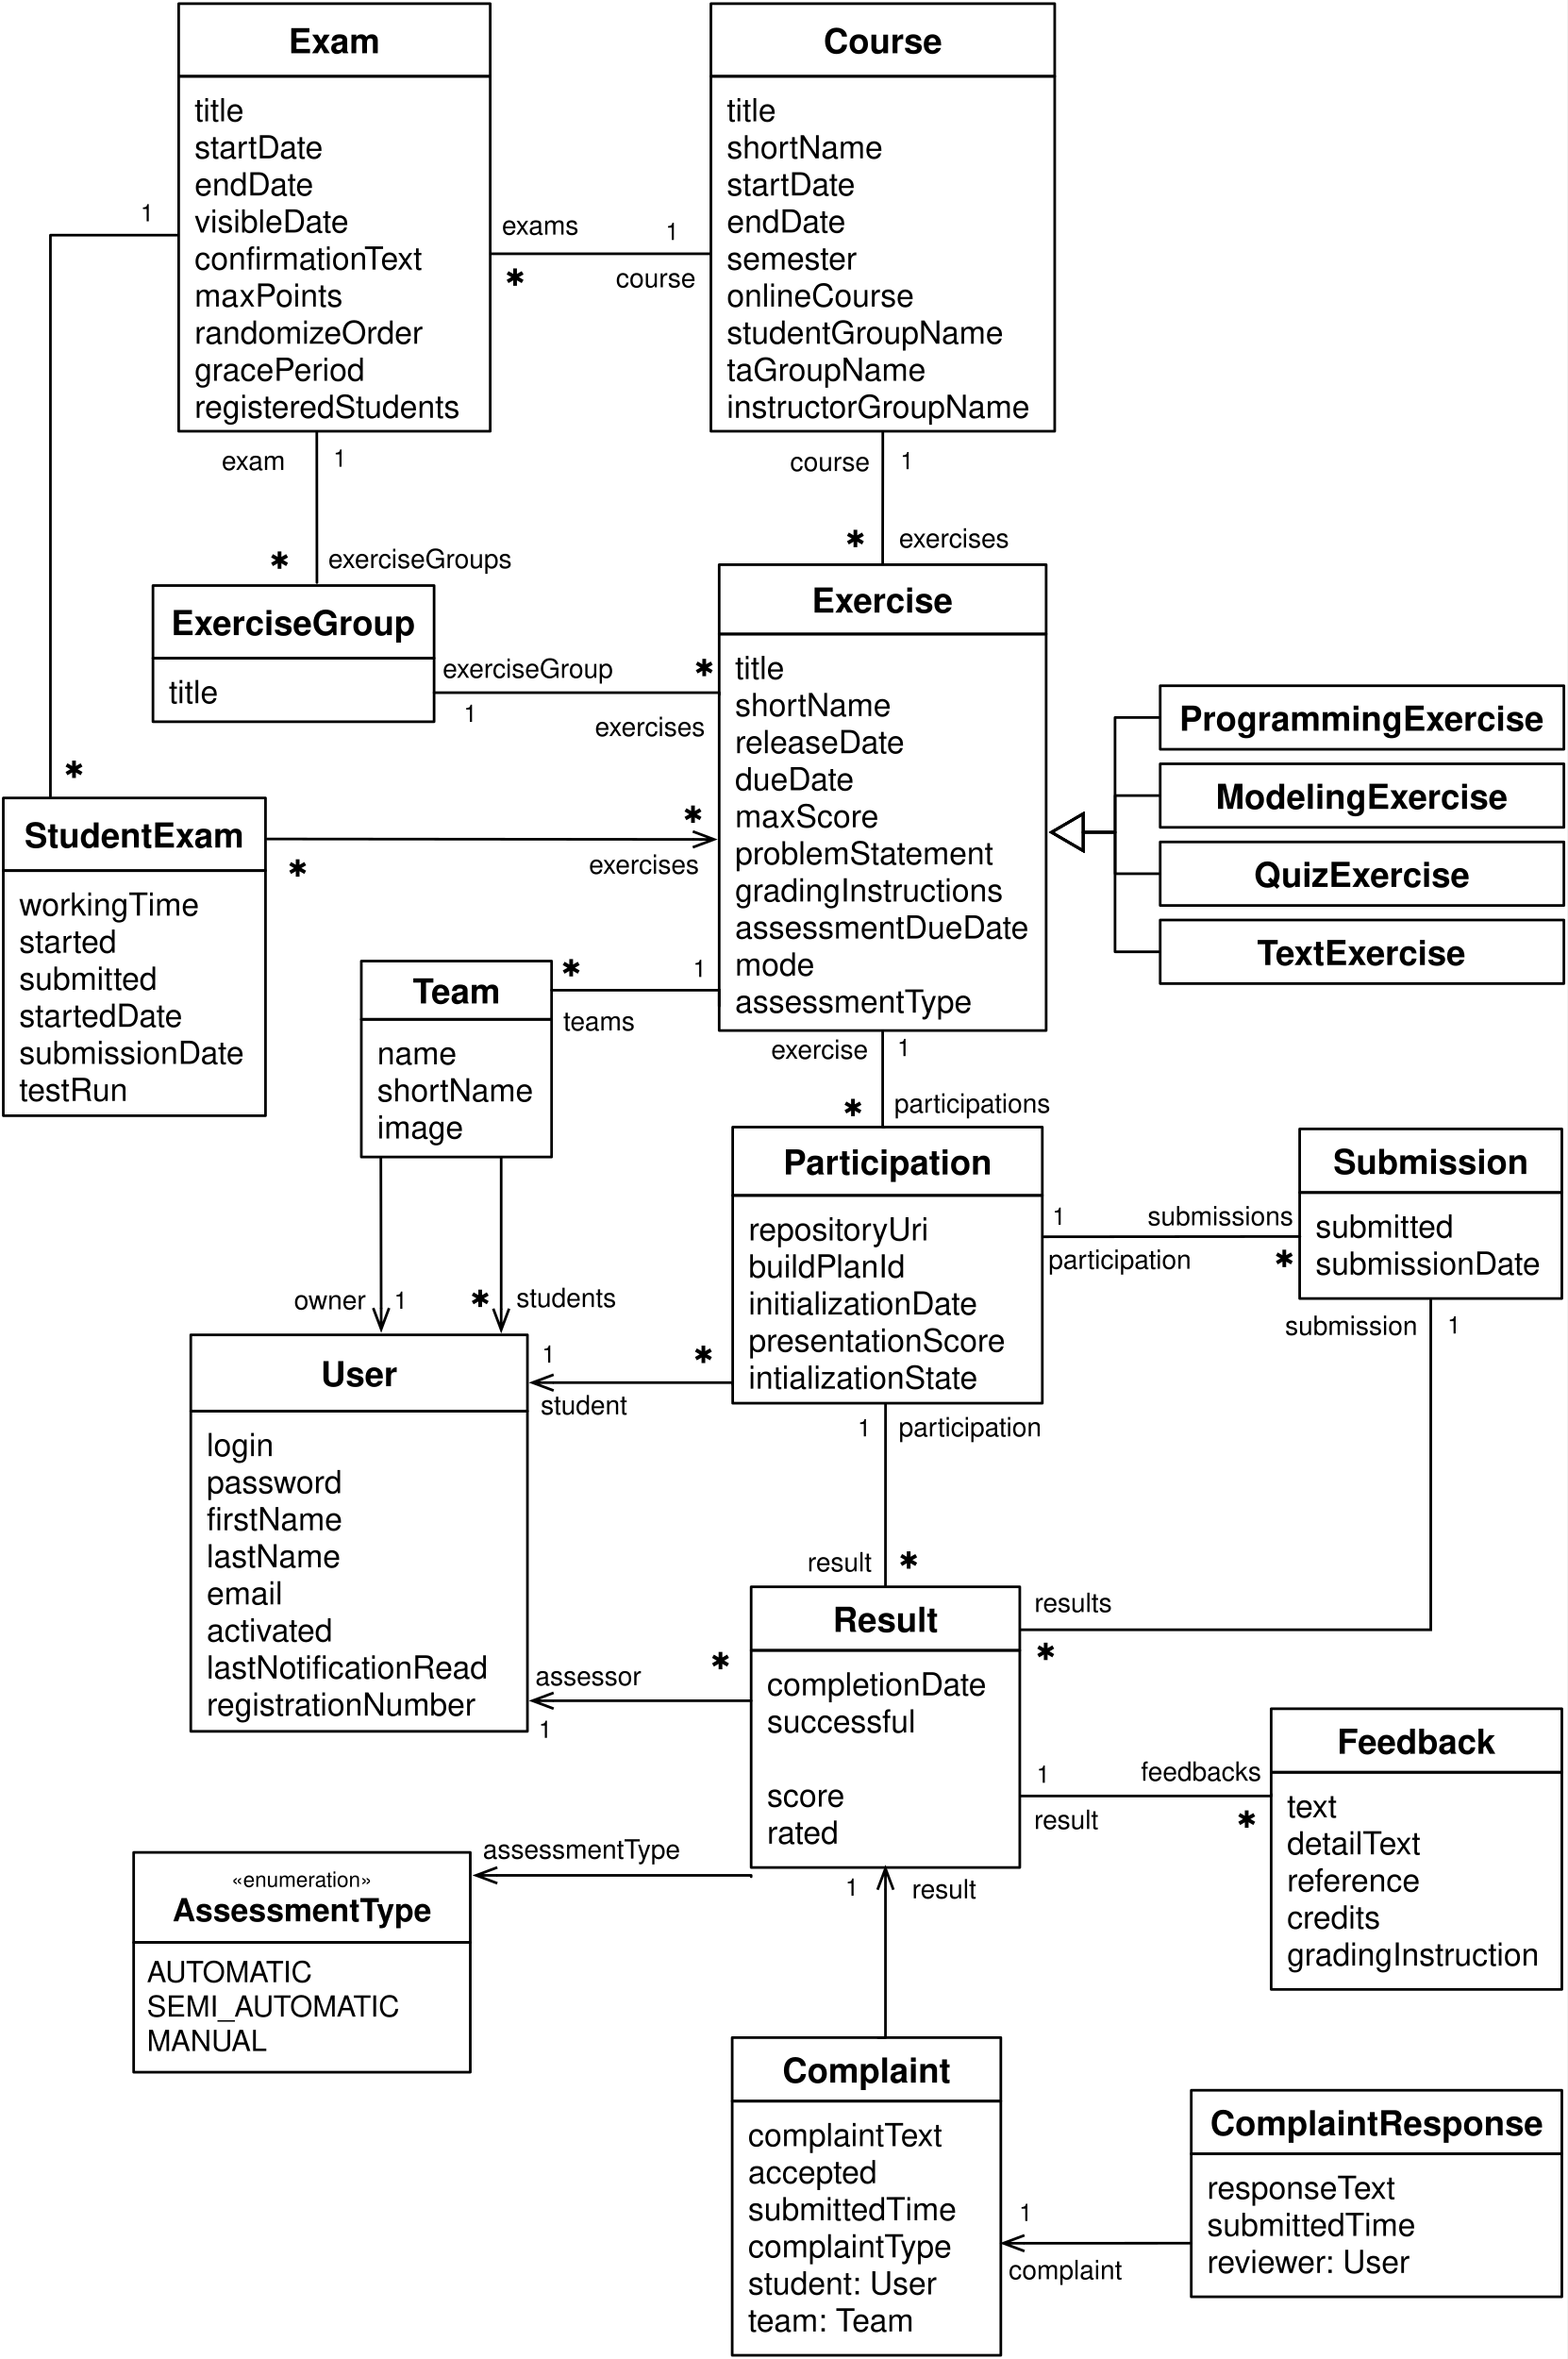
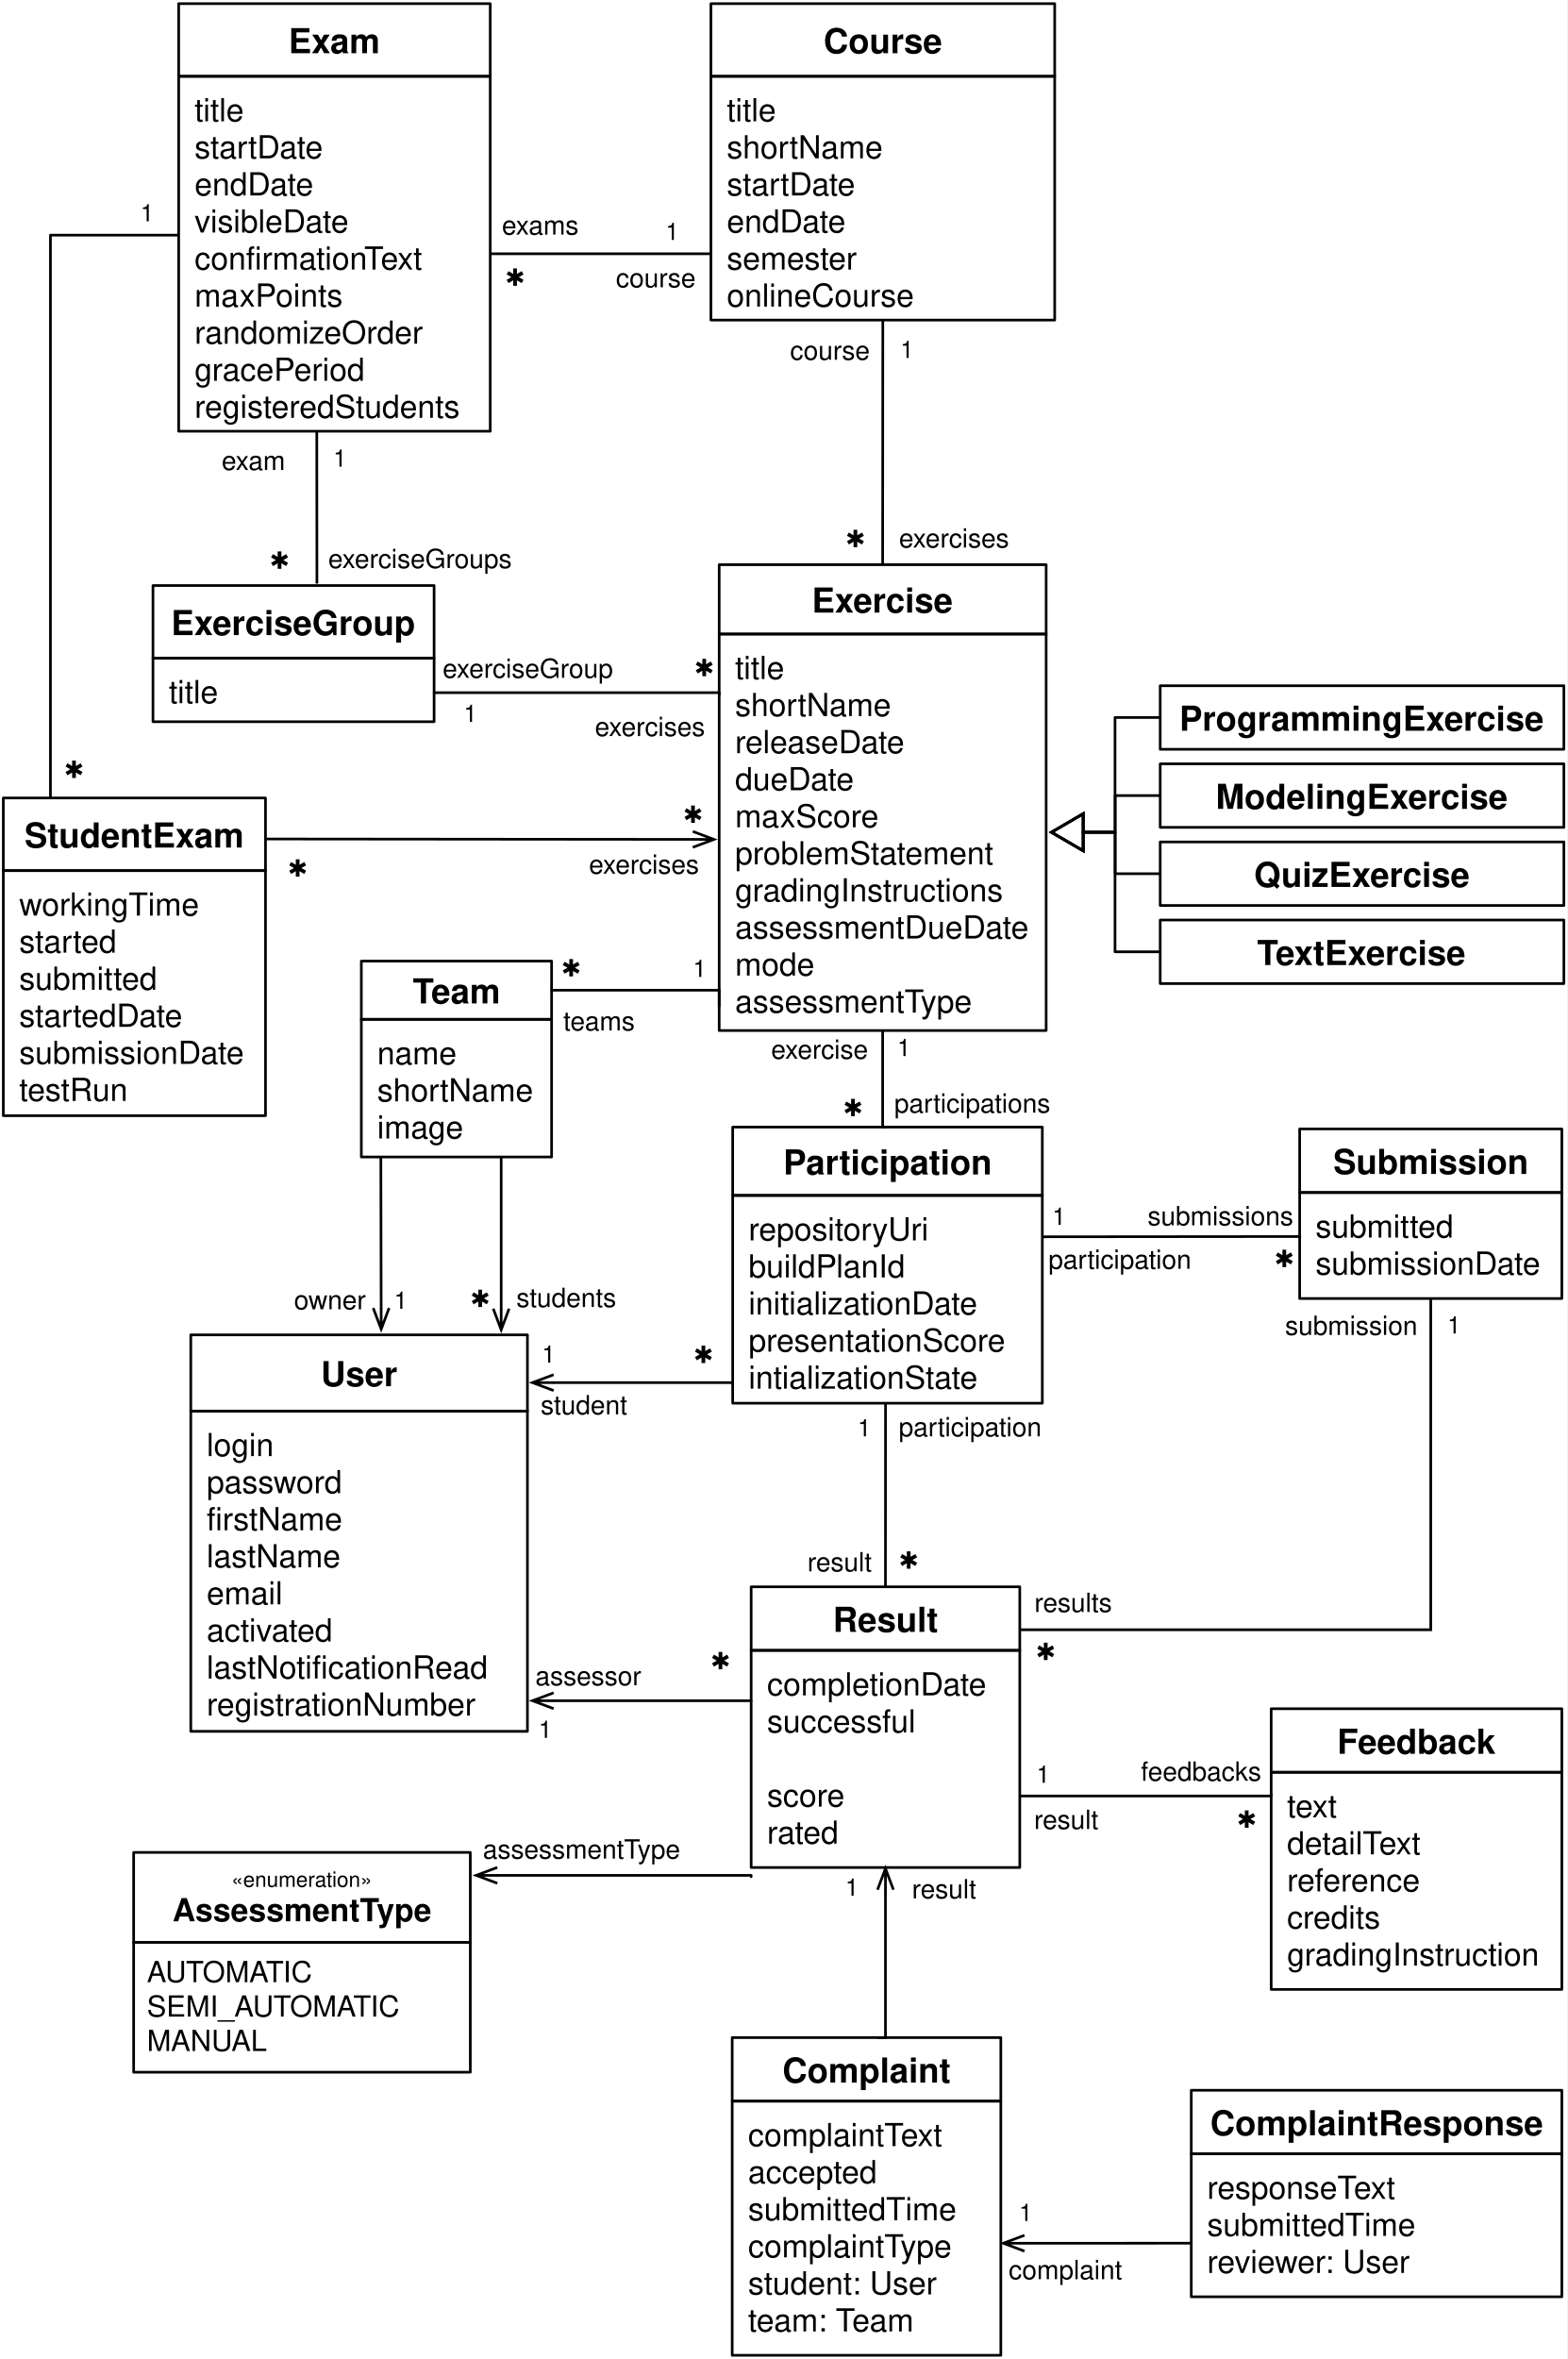
<svg xmlns="http://www.w3.org/2000/svg" version="1.1" viewBox="86 223 592 891" width="592" height="891">
  <defs>
    <font-face font-family="Helvetica" font-size="12" units-per-em="1000" underline-position="-75.684" underline-thickness="49.316" slope="0" x-height="522.949" cap-height="717.285" ascent="770.019" descent="-229.98" font-weight="400">
      <font-face-src>
        <font-face-name name="Helvetica" />
      </font-face-src>
    </font-face>
    <font-face font-family="Helvetica" font-size="13" units-per-em="1000" underline-position="-75.684" underline-thickness="49.316" slope="0" x-height="532.227" cap-height="719.727" ascent="770.019" descent="-229.98" font-weight="700">
      <font-face-src>
        <font-face-name name="Helvetica-Bold" />
      </font-face-src>
    </font-face>
    <marker orient="auto" overflow="visible" markerUnits="strokeWidth" id="UMLInheritance_Marker" stroke-linejoin="miter" stroke-miterlimit="10" viewBox="-1 -8 14 16" markerWidth="14" markerHeight="16" color="black">
      <g>
        <path d="M 12 0 L 0 -7 L 0 7 Z" fill="none" stroke="currentColor" stroke-width="1" />
      </g>
    </marker>
    <font-face font-family="Zapf Dingbats" font-size="9" panose-1="5 2 1 2 1 7 4 2 6 9" units-per-em="1000" underline-position="-100.098" underline-thickness="60.059" slope="0" x-height="542.481" cap-height="723.144" ascent="813.965" descent="-176.758" font-weight="400">
      <font-face-src>
        <font-face-name name="ZapfDingbatsITC" />
      </font-face-src>
    </font-face>
    <font-face font-family="Helvetica" font-size="9" units-per-em="1000" underline-position="-75.684" underline-thickness="49.316" slope="0" x-height="522.949" cap-height="717.285" ascent="770.019" descent="-229.98" font-weight="400">
      <font-face-src>
        <font-face-name name="Helvetica" />
      </font-face-src>
    </font-face>
    <font-face font-family="Helvetica" font-size="10" units-per-em="1000" underline-position="-75.684" underline-thickness="49.316" slope="0" x-height="522.949" cap-height="717.285" ascent="770.019" descent="-229.98" font-weight="400">
      <font-face-src>
        <font-face-name name="Helvetica" />
      </font-face-src>
    </font-face>
    <font-face font-family="Helvetica" font-size="8" units-per-em="1000" underline-position="-75.684" underline-thickness="49.316" slope="0" x-height="522.949" cap-height="717.285" ascent="770.019" descent="-229.98" font-weight="400">
      <font-face-src>
        <font-face-name name="Helvetica" />
      </font-face-src>
    </font-face>
    <font-face font-family="Helvetica" font-size="12" units-per-em="1000" underline-position="-75.684" underline-thickness="49.316" slope="0" x-height="532.227" cap-height="719.727" ascent="770.019" descent="-229.98" font-weight="700">
      <font-face-src>
        <font-face-name name="Helvetica-Bold" />
      </font-face-src>
    </font-face>
    <font-face font-family="Helvetica" font-size="11" units-per-em="1000" underline-position="-75.684" underline-thickness="49.316" slope="0" x-height="522.949" cap-height="717.285" ascent="770.019" descent="-229.98" font-weight="400">
      <font-face-src>
        <font-face-name name="Helvetica" />
      </font-face-src>
    </font-face>
    <marker orient="auto" overflow="visible" markerUnits="strokeWidth" id="StickArrow_Marker" stroke-linejoin="miter" stroke-miterlimit="10" viewBox="-9 -4 10 8" markerWidth="10" markerHeight="8" color="black">
      <g>
        <path d="M -8 0 L 0 0 M 0 3 L -8 0 L 0 -3" fill="none" stroke="currentColor" stroke-width="1" />
      </g>
    </marker>
    <marker orient="auto" overflow="visible" markerUnits="strokeWidth" id="StickArrow_Marker_2" stroke-linejoin="miter" stroke-miterlimit="10" viewBox="-1 -4 10 8" markerWidth="10" markerHeight="8" color="black">
      <g>
        <path d="M 8 0 L 0 0 M 0 -3 L 8 0 L 0 3" fill="none" stroke="currentColor" stroke-width="1" />
      </g>
    </marker>
  </defs>
  <g id="Arbeitsfl_che_1" stroke-opacity="1" stroke-dasharray="none" stroke="none" fill="none" fill-opacity="1">
    <rect fill="white" x="86" y="223" width="592" height="891" />
    <g id="Arbeitsfl_che_1_Ebene_1">
      <g id="Group_22">
        <g id="Graphic_24">
-           <rect x="354.557" y="251.814" width="129.875" height="134.071" stroke="black" stroke-linecap="round" stroke-linejoin="round" stroke-width="1" />
+           <rect x="354.557" y="251.814" width="129.875" height="92.071" stroke="black" stroke-linecap="round" stroke-linejoin="round" stroke-width="1" />
          <text transform="translate(360.5566 257.8143)" fill="black">
            <tspan font-family="Helvetica" font-size="12" font-weight="400" fill="black" x="0" y="11">title</tspan>
            <tspan font-family="Helvetica" font-size="12" font-weight="400" fill="black" x="0" y="25">shortName</tspan>
            <tspan font-family="Helvetica" font-size="12" font-weight="400" fill="black" x="0" y="39">startDate</tspan>
            <tspan font-family="Helvetica" font-size="12" font-weight="400" fill="black" x="0" y="53">endDate</tspan>
            <tspan font-family="Helvetica" font-size="12" font-weight="400" fill="black" x="0" y="67">semester</tspan>
            <tspan font-family="Helvetica" font-size="12" font-weight="400" fill="black" x="0" y="81">onlineCourse</tspan>
-             <tspan font-family="Helvetica" font-size="12" font-weight="400" fill="black" x="0" y="95">studentGroupName</tspan>
-             <tspan font-family="Helvetica" font-size="12" font-weight="400" fill="black" x="0" y="109">taGroupName</tspan>
-             <tspan font-family="Helvetica" font-size="12" font-weight="400" fill="black" x="0" y="123">instructorGroupName</tspan>
          </text>
        </g>
        <g id="Graphic_23">
          <rect x="354.557" y="224.385" width="129.875" height="27.429" stroke="black" stroke-linecap="round" stroke-linejoin="round" stroke-width="1" />
          <text transform="translate(360.5566 230.0999)" fill="black">
            <tspan font-family="Helvetica" font-size="13" font-weight="700" fill="black" x="36.543" y="13">Course</tspan>
          </text>
        </g>
      </g>
      <g id="Group_29">
        <g id="Graphic_31">
          <rect x="357.682" y="462.471" width="123.518" height="149.755" stroke="black" stroke-linecap="round" stroke-linejoin="round" stroke-width="1" />
          <text transform="translate(363.6819 468.4714)" fill="black">
            <tspan font-family="Helvetica" font-size="12" font-weight="400" fill="black" x="0" y="11">title</tspan>
            <tspan font-family="Helvetica" font-size="12" font-weight="400" fill="black" x="0" y="25">shortName</tspan>
            <tspan font-family="Helvetica" font-size="12" font-weight="400" fill="black" x="0" y="39">releaseDate</tspan>
            <tspan font-family="Helvetica" font-size="12" font-weight="400" fill="black" x="0" y="53">dueDate</tspan>
            <tspan font-family="Helvetica" font-size="12" font-weight="400" fill="black" x="0" y="67">maxScore</tspan>
            <tspan font-family="Helvetica" font-size="12" font-weight="400" fill="black" x="0" y="81">problemStatement</tspan>
            <tspan font-family="Helvetica" font-size="12" font-weight="400" fill="black" x="0" y="95">gradingInstructions</tspan>
            <tspan font-family="Helvetica" font-size="12" font-weight="400" fill="black" x="0" y="109">assessmentDueDate</tspan>
            <tspan font-family="Helvetica" font-size="12" font-weight="400" fill="black" x="0" y="123">mode</tspan>
            <tspan font-family="Helvetica" font-size="12" font-weight="400" fill="black" x="0" y="137">assessmentType</tspan>
          </text>
        </g>
        <g id="Graphic_30">
          <rect x="357.682" y="436.282" width="123.518" height="26.189" stroke="black" stroke-linecap="round" stroke-linejoin="round" stroke-width="1" />
          <text transform="translate(363.6819 441.3768)" fill="black">
            <tspan font-family="Helvetica" font-size="13" font-weight="700" fill="black" x="29.013" y="13">Exercise</tspan>
          </text>
        </g>
      </g>
      <g id="Group_36">
        <g id="Graphic_37">
          <rect x="524.283" y="511.5" width="152.5" height="24" stroke="black" stroke-linecap="round" stroke-linejoin="round" stroke-width="1" />
          <text transform="translate(530.2833 515.5)" fill="black">
            <tspan font-family="Helvetica" font-size="13" font-weight="700" fill="black" x="14.981" y="13">ModelingExercise</tspan>
          </text>
        </g>
      </g>
      <g id="Group_38">
        <g id="Graphic_39">
          <rect x="524.283" y="541" width="152.5" height="24" stroke="black" stroke-linecap="round" stroke-linejoin="round" stroke-width="1" />
          <text transform="translate(530.2833 545)" fill="black">
            <tspan font-family="Helvetica" font-size="13" font-weight="700" fill="black" x="29.422" y="13">QuizExercise</tspan>
          </text>
        </g>
      </g>
      <g id="Group_40">
        <g id="Graphic_41">
          <rect x="524.283" y="570.5" width="152.5" height="24" stroke="black" stroke-linecap="round" stroke-linejoin="round" stroke-width="1" />
          <text transform="translate(530.2833 574.5)" fill="black">
            <tspan font-family="Helvetica" font-size="13" font-weight="700" fill="black" x="30.618" y="13">TextExercise</tspan>
          </text>
        </g>
      </g>
      <g id="Line_46">
        <path d="M 523.783 553 L 507.283 553 L 507.283 537.349 L 495.2 537.349" marker-end="url(#UMLInheritance_Marker)" stroke="black" stroke-linecap="round" stroke-linejoin="round" stroke-width="1" />
      </g>
      <g id="Line_47">
        <path d="M 523.783 582.5 L 507.222 582.5 L 507.222 537.349 L 495.2 537.349" marker-end="url(#UMLInheritance_Marker)" stroke="black" stroke-linecap="round" stroke-linejoin="round" stroke-width="1" />
      </g>
      <g id="Group_48">
        <g id="Graphic_49">
          <rect x="524.283" y="482" width="152.5" height="24" stroke="black" stroke-linecap="round" stroke-linejoin="round" stroke-width="1" />
          <text transform="translate(530.2833 486)" fill="black">
            <tspan font-family="Helvetica" font-size="13" font-weight="700" fill="black" x="1.248" y="13">ProgrammingExercise</tspan>
          </text>
        </g>
      </g>
      <g id="Line_50">
        <path d="M 523.783 494 L 507.222 494 L 507.222 537.349 L 495.2 537.349" marker-end="url(#UMLInheritance_Marker)" stroke="black" stroke-linecap="round" stroke-linejoin="round" stroke-width="1" />
      </g>
      <g id="Line_51">
        <path d="M 523.783 523.5 L 507.283 523.5 L 507.283 537.349 L 495.2 537.349" marker-end="url(#UMLInheritance_Marker)" stroke="black" stroke-linecap="round" stroke-linejoin="round" stroke-width="1" />
      </g>
      <g id="Group_52">
        <g id="Graphic_54">
          <rect x="362.785" y="674.5" width="116.968" height="78.5" stroke="black" stroke-linecap="round" stroke-linejoin="round" stroke-width="1" />
          <text transform="translate(368.7849 680.5)" fill="black">
            <tspan font-family="Helvetica" font-size="12" font-weight="400" fill="black" x="0" y="11">repositoryUri</tspan>
            <tspan font-family="Helvetica" font-size="12" font-weight="400" fill="black" x="0" y="25">buildPlanId</tspan>
            <tspan font-family="Helvetica" font-size="12" font-weight="400" fill="black" x="0" y="39">initializationDate</tspan>
            <tspan font-family="Helvetica" font-size="12" font-weight="400" fill="black" x="0" y="53">presentationScore</tspan>
            <tspan font-family="Helvetica" font-size="12" font-weight="400" fill="black" x="0" y="67">intializationState</tspan>
          </text>
        </g>
        <g id="Graphic_53">
          <rect x="362.785" y="648.715" width="116.968" height="25.785" stroke="black" stroke-linecap="round" stroke-linejoin="round" stroke-width="1" />
          <text transform="translate(368.7849 653.6075)" fill="black">
            <tspan font-family="Helvetica" font-size="13" font-weight="700" fill="black" x="13.116" y="13">Participation</tspan>
          </text>
        </g>
      </g>
      <g id="Line_59">
-         <path d="M 419.494 386.385 L 419.494 393.385 L 419.441 428.782 L 419.441 435.782" stroke="black" stroke-linecap="round" stroke-linejoin="round" stroke-width="1" />
+         <path d="M 419.494 344.385 L 419.494 351.385 L 419.441 428.782 L 419.441 435.782" stroke="black" stroke-linecap="round" stroke-linejoin="round" stroke-width="1" />
      </g>
      <g id="Graphic_58">
        <text transform="translate(405.3743 422.6793)" fill="black">
          <tspan font-family="Zapf Dingbats" font-size="9" font-weight="400" fill="black" x="0" y="7">✱</tspan>
        </text>
      </g>
      <g id="Graphic_57">
-         <text transform="translate(426.1284 391.2047)" fill="black">
+         <text transform="translate(426.1284 349.2047)" fill="black">
          <tspan font-family="Helvetica" font-size="9" font-weight="400" fill="black" x="0" y="9">1</tspan>
        </text>
      </g>
      <g id="Graphic_55">
        <text transform="translate(425.6 419.8)" fill="black">
          <tspan font-family="Helvetica" font-size="10" font-weight="400" fill="black" x="0" y="10">exercises</tspan>
        </text>
      </g>
      <g id="Line_61">
        <path d="M 419.441 612.727 L 419.441 648.715 L 420.098 648.715" stroke="black" stroke-linecap="round" stroke-linejoin="round" stroke-width="1" />
      </g>
      <g id="Graphic_62">
        <text transform="translate(404.4514 637.5904)" fill="black">
          <tspan font-family="Zapf Dingbats" font-size="9" font-weight="400" fill="black" x="0" y="7">✱</tspan>
        </text>
      </g>
      <g id="Graphic_63">
        <text transform="translate(424.9615 612.8794)" fill="black">
          <tspan font-family="Helvetica" font-size="9" font-weight="400" fill="black" x="0" y="9">1</tspan>
        </text>
      </g>
      <g id="Graphic_64">
        <text transform="translate(371.2359 612.9045)" fill="black">
          <tspan font-family="Helvetica" font-size="10" font-weight="400" fill="black" x="6.072" y="10">exercise</tspan>
        </text>
      </g>
      <g id="Graphic_65">
        <text transform="translate(423.8233 633.2438)" fill="black">
          <tspan font-family="Helvetica" font-size="10" font-weight="400" fill="black" x="0" y="10">participations</tspan>
        </text>
      </g>
      <g id="Group_71">
        <g id="Graphic_73">
          <rect x="369.762" y="846.354" width="101.477" height="82" stroke="black" stroke-linecap="round" stroke-linejoin="round" stroke-width="1" />
          <text transform="translate(375.7616 852.354)" fill="black">
            <tspan font-family="Helvetica" font-size="12" font-weight="400" fill="black" x="0" y="11">completionDate</tspan>
            <tspan font-family="Helvetica" font-size="12" font-weight="400" fill="black" x="0" y="25">successful</tspan>
            <tspan font-family="Helvetica" font-size="12" font-weight="400" fill="black" x="0" y="53">score</tspan>
            <tspan font-family="Helvetica" font-size="12" font-weight="400" fill="black" x="0" y="67">rated</tspan>
          </text>
        </g>
        <g id="Graphic_72">
          <rect x="369.762" y="822.354" width="101.477" height="24" stroke="black" stroke-linecap="round" stroke-linejoin="round" stroke-width="1" />
          <text transform="translate(375.7616 826.354)" fill="black">
            <tspan font-family="Helvetica" font-size="13" font-weight="700" fill="black" x="24.873" y="13">Result</tspan>
          </text>
        </g>
      </g>
      <g id="Line_74">
        <path d="M 420.523 753.44 L 420.5 814.854 L 420.5 821.854" stroke="black" stroke-linecap="round" stroke-linejoin="round" stroke-width="1" />
      </g>
      <g id="Graphic_75">
        <text transform="translate(425.5 808.5)" fill="black">
          <tspan font-family="Zapf Dingbats" font-size="9" font-weight="400" fill="black" x="0" y="7">✱</tspan>
        </text>
      </g>
      <g id="Graphic_76">
        <text transform="translate(409.9973 756.5)" fill="black">
          <tspan font-family="Helvetica" font-size="9" font-weight="400" fill="black" x="0" y="9">1</tspan>
        </text>
      </g>
      <g id="Graphic_78">
        <text transform="translate(324 806.5)" fill="black">
          <tspan font-family="Helvetica" font-size="10" font-weight="400" fill="black" x="67.024" y="10">result</tspan>
        </text>
      </g>
      <g id="Group_79">
        <g id="Graphic_81">
          <rect x="576.968" y="673.419" width="99.047" height="40.032" stroke="black" stroke-linecap="round" stroke-linejoin="round" stroke-width="1" />
          <text transform="translate(582.9681 679.4193)" fill="black">
            <tspan font-family="Helvetica" font-size="12" font-weight="400" fill="black" x="0" y="11">submitted</tspan>
            <tspan font-family="Helvetica" font-size="12" font-weight="400" fill="black" x="0" y="25">submissionDate</tspan>
          </text>
        </g>
        <g id="Graphic_80">
          <rect x="576.968" y="649.4" width="99.047" height="24.019" stroke="black" stroke-linecap="round" stroke-linejoin="round" stroke-width="1" />
          <text transform="translate(582.9681 653.4096)" fill="black">
            <tspan font-family="Helvetica" font-size="13" font-weight="700" fill="black" x="6.685" y="13">Submission</tspan>
          </text>
        </g>
      </g>
      <g id="Group_106">
        <g id="Graphic_108">
          <rect x="566.203" y="892.4" width="109.811" height="82" stroke="black" stroke-linecap="round" stroke-linejoin="round" stroke-width="1" />
          <text transform="translate(572.2034 898.4)" fill="black">
            <tspan font-family="Helvetica" font-size="12" font-weight="400" fill="black" x="0" y="11">text</tspan>
            <tspan font-family="Helvetica" font-size="12" font-weight="400" fill="black" x="0" y="25">detailText</tspan>
            <tspan font-family="Helvetica" font-size="12" font-weight="400" fill="black" x="0" y="39">reference</tspan>
            <tspan font-family="Helvetica" font-size="12" font-weight="400" fill="black" x="0" y="53">credits</tspan>
            <tspan font-family="Helvetica" font-size="12" font-weight="400" fill="black" x="0" y="67">gradingInstruction</tspan>
          </text>
        </g>
        <g id="Graphic_107">
          <rect x="566.203" y="868.4" width="109.811" height="24" stroke="black" stroke-linecap="round" stroke-linejoin="round" stroke-width="1" />
          <text transform="translate(572.2034 872.4)" fill="black">
            <tspan font-family="Helvetica" font-size="13" font-weight="700" fill="black" x="18.919" y="13">Feedback</tspan>
          </text>
        </g>
      </g>
      <g id="Line_109">
        <path d="M 471.738 901.354 L 566.203 901.354 L 566.203 900.725" stroke="black" stroke-linecap="round" stroke-linejoin="round" stroke-width="1" />
      </g>
      <g id="Graphic_110">
        <text transform="translate(553.1988 906.3427)" fill="black">
          <tspan font-family="Zapf Dingbats" font-size="9" font-weight="400" fill="black" x="0" y="7">✱</tspan>
        </text>
      </g>
      <g id="Graphic_111">
        <text transform="translate(477.5733 887.3476)" fill="black">
          <tspan font-family="Helvetica" font-size="9" font-weight="400" fill="black" x="0" y="9">1</tspan>
        </text>
      </g>
      <g id="Graphic_112">
        <text transform="translate(453.4 903.8)" fill="black">
          <tspan font-family="Helvetica" font-size="10" font-weight="400" fill="black" x="23.239" y="10">result</tspan>
        </text>
      </g>
      <g id="Graphic_113">
        <text transform="translate(517 885.6)" fill="black">
          <tspan font-family="Helvetica" font-size="10" font-weight="400" fill="black" x="0" y="10">feedbacks</tspan>
        </text>
      </g>
      <g id="Group_114">
        <g id="Graphic_116">
          <rect x="158.072" y="755.979" width="127.175" height="120.955" stroke="black" stroke-linecap="round" stroke-linejoin="round" stroke-width="1" />
          <text transform="translate(164.0722 761.9785)" fill="black">
            <tspan font-family="Helvetica" font-size="12" font-weight="400" fill="black" x="0" y="11">login</tspan>
            <tspan font-family="Helvetica" font-size="12" font-weight="400" fill="black" x="0" y="25">password</tspan>
            <tspan font-family="Helvetica" font-size="12" font-weight="400" fill="black" x="0" y="39">firstName</tspan>
            <tspan font-family="Helvetica" font-size="12" font-weight="400" fill="black" x="0" y="53">lastName</tspan>
            <tspan font-family="Helvetica" font-size="12" font-weight="400" fill="black" x="0" y="67">email</tspan>
            <tspan font-family="Helvetica" font-size="12" font-weight="400" fill="black" x="0" y="81">activated</tspan>
            <tspan font-family="Helvetica" font-size="12" font-weight="400" fill="black" x="0" y="95">lastNotificationRead</tspan>
            <tspan font-family="Helvetica" font-size="12" font-weight="400" fill="black" x="0" y="109">registrationNumber</tspan>
          </text>
        </g>
        <g id="Graphic_115">
          <rect x="158.072" y="727.178" width="127.175" height="28.8" stroke="black" stroke-linecap="round" stroke-linejoin="round" stroke-width="1" />
          <text transform="translate(164.0722 733.5783)" fill="black">
            <tspan font-family="Helvetica" font-size="13" font-weight="700" fill="black" x="43.134" y="13">User</tspan>
          </text>
        </g>
      </g>
      <g id="Group_120">
        <g id="Graphic_121">
          <rect x="136.491" y="922.672" width="127.175" height="34" fill="white" />
          <rect x="136.491" y="922.672" width="127.175" height="34" stroke="black" stroke-linecap="round" stroke-linejoin="round" stroke-width="1" />
          <text transform="translate(141.4907 927.6722)" fill="black">
            <tspan font-family="Helvetica" font-size="8" font-weight="400" fill="black" x="31.902" y="8">«enumeration»</tspan>
            <tspan font-family="Helvetica" font-size="12" font-weight="700" fill="black" x="9.673" y="21">AssessmentType</tspan>
          </text>
        </g>
        <g id="Graphic_122">
          <rect x="136.491" y="956.672" width="127.175" height="49" fill="white" />
          <rect x="136.491" y="956.672" width="127.175" height="49" stroke="black" stroke-linecap="round" stroke-linejoin="round" stroke-width="1" />
          <text transform="translate(141.4907 961.6722)" fill="black">
            <tspan font-family="Helvetica" font-size="11" font-weight="400" fill="black" x="0" y="10">AUTOMATIC</tspan>
            <tspan font-family="Helvetica" font-size="11" font-weight="400" fill="black" x="0" y="23">SEMI_AUTOMATIC</tspan>
            <tspan font-family="Helvetica" font-size="11" font-weight="400" fill="black" x="0" y="36">MANUAL</tspan>
          </text>
        </g>
      </g>
      <g id="Line_123">
        <path d="M 273.866 931.328 L 369.762 931.328 L 369.762 931.843" marker-start="url(#StickArrow_Marker)" stroke="black" stroke-linecap="round" stroke-linejoin="round" stroke-width="1" />
      </g>
      <g id="Graphic_124">
        <text transform="translate(268.4 915)" fill="black">
          <tspan font-family="Helvetica" font-size="10" font-weight="400" fill="black" x="0" y="10">assessmentType</tspan>
        </text>
      </g>
      <g id="Line_125">
        <line x1="295.146" y1="865.372" x2="369.762" y2="865.372" marker-start="url(#StickArrow_Marker)" stroke="black" stroke-linecap="round" stroke-linejoin="round" stroke-width="1" />
      </g>
      <g id="Line_126">
        <path d="M 295.147 745.22 L 362.785 745.22 L 362.785 745.955" marker-start="url(#StickArrow_Marker)" stroke="black" stroke-linecap="round" stroke-linejoin="miter" stroke-width="1" />
      </g>
      <g id="Graphic_128">
        <text transform="translate(290.7445 728.6604)" fill="black">
          <tspan font-family="Helvetica" font-size="9" font-weight="400" fill="black" x="0" y="9">1</tspan>
        </text>
      </g>
      <g id="Graphic_129">
        <text transform="translate(290.2472 747.2)" fill="black">
          <tspan font-family="Helvetica" font-size="10" font-weight="400" fill="black" x="0" y="10">student</tspan>
        </text>
      </g>
      <g id="Graphic_130">
        <text transform="translate(347.9514 730.8219)" fill="black">
          <tspan font-family="Zapf Dingbats" font-size="9" font-weight="400" fill="black" x="0" y="7">✱</tspan>
        </text>
      </g>
      <g id="Graphic_131">
        <text transform="translate(354.4068 846.5)" fill="black">
          <tspan font-family="Zapf Dingbats" font-size="9" font-weight="400" fill="black" x="0" y="7">✱</tspan>
        </text>
      </g>
      <g id="Graphic_132">
        <text transform="translate(289.4973 870.4)" fill="black">
          <tspan font-family="Helvetica" font-size="9" font-weight="400" fill="black" x="0" y="9">1</tspan>
        </text>
      </g>
      <g id="Graphic_133">
        <text transform="translate(288.2359 849.5352)" fill="black">
          <tspan font-family="Helvetica" font-size="10" font-weight="400" fill="black" x="0" y="10">assessor</tspan>
        </text>
      </g>
      <g id="Line_134">
        <path d="M 626.491 713.951 L 626.491 838.562 L 471.594 838.562" stroke="black" stroke-linecap="round" stroke-linejoin="miter" stroke-width="1" />
      </g>
      <g id="Graphic_135">
        <text transform="translate(477.2699 843.0068)" fill="black">
          <tspan font-family="Zapf Dingbats" font-size="9" font-weight="400" fill="black" x="0" y="7">✱</tspan>
        </text>
      </g>
      <g id="Graphic_136">
        <text transform="translate(632.7753 717.6571)" fill="black">
          <tspan font-family="Helvetica" font-size="9" font-weight="400" fill="black" x="0" y="9">1</tspan>
        </text>
      </g>
      <g id="Graphic_137">
        <text transform="translate(530 717.2)" fill="black">
          <tspan font-family="Helvetica" font-size="10" font-weight="400" fill="black" x="41.457" y="10">submission</tspan>
        </text>
      </g>
      <g id="Graphic_138">
        <text transform="translate(476.7622 821.8448)" fill="black">
          <tspan font-family="Helvetica" font-size="10" font-weight="400" fill="black" x="0" y="10">results</tspan>
        </text>
      </g>
      <g id="Graphic_148">
        <text transform="translate(425.5 755.5)" fill="black">
          <tspan font-family="Helvetica" font-size="10" font-weight="400" fill="black" x="0" y="10">participation</tspan>
        </text>
      </g>
      <g id="Graphic_149">
-         <text transform="translate(378.2891 390.8855)" fill="black">
+         <text transform="translate(378.2891 348.8855)" fill="black">
          <tspan font-family="Helvetica" font-size="10" font-weight="400" fill="black" x="6.18" y="10">course</tspan>
        </text>
      </g>
      <g id="Group_150">
        <g id="Graphic_152">
          <rect x="222.5" y="608" width="71.874" height="52" stroke="black" stroke-linecap="round" stroke-linejoin="round" stroke-width="1" />
          <text transform="translate(228.5 614)" fill="black">
            <tspan font-family="Helvetica" font-size="12" font-weight="400" fill="black" x="0" y="11">name</tspan>
            <tspan font-family="Helvetica" font-size="12" font-weight="400" fill="black" x="0" y="25">shortName</tspan>
            <tspan font-family="Helvetica" font-size="12" font-weight="400" fill="black" x="0" y="39">image</tspan>
          </text>
        </g>
        <g id="Graphic_151">
          <rect x="222.5" y="586" width="71.874" height="22" stroke="black" stroke-linecap="round" stroke-linejoin="round" stroke-width="1" />
          <text transform="translate(228.5 589)" fill="black">
            <tspan font-family="Helvetica" font-size="13" font-weight="700" fill="black" x="13.436" y="13">Team</tspan>
          </text>
        </g>
      </g>
      <g id="Group_153">
        <g id="Graphic_155">
          <rect x="153.5" y="251.814" width="117.69" height="134.071" stroke="black" stroke-linecap="round" stroke-linejoin="round" stroke-width="1" />
          <text transform="translate(159.5 257.8143)" fill="black">
            <tspan font-family="Helvetica" font-size="12" font-weight="400" fill="black" x="0" y="11">title</tspan>
            <tspan font-family="Helvetica" font-size="12" font-weight="400" fill="black" x="0" y="25">startDate</tspan>
            <tspan font-family="Helvetica" font-size="12" font-weight="400" fill="black" x="0" y="39">endDate</tspan>
            <tspan font-family="Helvetica" font-size="12" font-weight="400" fill="black" x="0" y="53">visibleDate</tspan>
            <tspan font-family="Helvetica" font-size="12" font-weight="400" fill="black" x="0" y="67">confirmationText</tspan>
            <tspan font-family="Helvetica" font-size="12" font-weight="400" fill="black" x="0" y="81">maxPoints</tspan>
            <tspan font-family="Helvetica" font-size="12" font-weight="400" fill="black" x="0" y="95">randomizeOrder</tspan>
            <tspan font-family="Helvetica" font-size="12" font-weight="400" fill="black" x="0" y="109">gracePeriod</tspan>
            <tspan font-family="Helvetica" font-size="12" font-weight="400" fill="black" x="0" y="123">registeredStudents</tspan>
          </text>
        </g>
        <g id="Graphic_154">
          <rect x="153.5" y="224.385" width="117.69" height="27.429" stroke="black" stroke-linecap="round" stroke-linejoin="round" stroke-width="1" />
          <text transform="translate(159.5 230.0999)" fill="black">
            <tspan font-family="Helvetica" font-size="13" font-weight="700" fill="black" x="35.5" y="13">Exam</tspan>
          </text>
        </g>
      </g>
      <g id="Line_160">
        <line x1="354.057" y1="318.85" x2="271.69" y2="318.85" stroke="black" stroke-linecap="round" stroke-linejoin="round" stroke-width="1" />
      </g>
      <g id="Graphic_159">
        <text transform="translate(276.8123 323.9534)" fill="black">
          <tspan font-family="Zapf Dingbats" font-size="9" font-weight="400" fill="black" x="0" y="7">✱</tspan>
        </text>
      </g>
      <g id="Graphic_158">
        <text transform="translate(337.4357 304.6273)" fill="black">
          <tspan font-family="Helvetica" font-size="9" font-weight="400" fill="black" x="0" y="9">1</tspan>
        </text>
      </g>
      <g id="Graphic_157">
        <text transform="translate(275.6 301.6)" fill="black">
          <tspan font-family="Helvetica" font-size="10" font-weight="400" fill="black" x="0" y="10">exams</tspan>
        </text>
      </g>
      <g id="Graphic_156">
        <text transform="translate(312.5 321.5)" fill="black">
          <tspan font-family="Helvetica" font-size="10" font-weight="400" fill="black" x="6.18" y="10">course</tspan>
        </text>
      </g>
      <g id="Group_161">
        <g id="Graphic_163">
          <rect x="143.787" y="471.59" width="106.2" height="24" stroke="black" stroke-linecap="round" stroke-linejoin="round" stroke-width="1" />
          <text transform="translate(149.7868 477.5897)" fill="black">
            <tspan font-family="Helvetica" font-size="12" font-weight="400" fill="black" x="0" y="11">title</tspan>
          </text>
        </g>
        <g id="Graphic_162">
          <rect x="143.787" y="444.161" width="106.2" height="27.429" stroke="black" stroke-linecap="round" stroke-linejoin="round" stroke-width="1" />
          <text transform="translate(149.7868 449.8753)" fill="black">
            <tspan font-family="Helvetica" font-size="13" font-weight="700" fill="black" x=".857" y="13">ExerciseGroup</tspan>
          </text>
        </g>
      </g>
      <g id="Group_164">
        <g id="Graphic_166">
          <rect x="87.252" y="551.829" width="99.047" height="92.571" stroke="black" stroke-linecap="round" stroke-linejoin="round" stroke-width="1" />
          <text transform="translate(93.25161 557.8288)" fill="black">
            <tspan font-family="Helvetica" font-size="12" font-weight="400" fill="black" x="0" y="11">workingTime</tspan>
            <tspan font-family="Helvetica" font-size="12" font-weight="400" fill="black" x="0" y="25">started</tspan>
            <tspan font-family="Helvetica" font-size="12" font-weight="400" fill="black" x="0" y="39">submitted</tspan>
            <tspan font-family="Helvetica" font-size="12" font-weight="400" fill="black" x="0" y="53">startedDate</tspan>
            <tspan font-family="Helvetica" font-size="12" font-weight="400" fill="black" x="0" y="67">submissionDate</tspan>
            <tspan font-family="Helvetica" font-size="12" font-weight="400" fill="black" x="0" y="81">testRun</tspan>
          </text>
        </g>
        <g id="Graphic_165">
          <rect x="87.252" y="524.4" width="99.047" height="27.429" stroke="black" stroke-linecap="round" stroke-linejoin="round" stroke-width="1" />
          <text transform="translate(93.25161 530.1144)" fill="black">
            <tspan font-family="Helvetica" font-size="13" font-weight="700" fill="black" x="1.987" y="13">StudentExam</tspan>
          </text>
        </g>
      </g>
      <g id="Line_171">
        <line x1="205.672" y1="386" x2="205.726" y2="443.024" stroke="black" stroke-linecap="round" stroke-linejoin="round" stroke-width="1" />
      </g>
      <g id="Graphic_170">
        <text transform="translate(187.8339 430.8357)" fill="black">
          <tspan font-family="Zapf Dingbats" font-size="9" font-weight="400" fill="black" x="0" y="7">✱</tspan>
        </text>
      </g>
      <g id="Graphic_169">
        <text transform="translate(211.901 390.2659)" fill="black">
          <tspan font-family="Helvetica" font-size="9" font-weight="400" fill="black" x="0" y="9">1</tspan>
        </text>
      </g>
      <g id="Graphic_168">
        <text transform="translate(209.9934 427.5601)" fill="black">
          <tspan font-family="Helvetica" font-size="10" font-weight="400" fill="black" x="0" y="10">exerciseGroups</tspan>
        </text>
      </g>
      <g id="Graphic_167">
        <text transform="translate(158.0038 390.5)" fill="black">
          <tspan font-family="Helvetica" font-size="10" font-weight="400" fill="black" x="11.741" y="10">exam</tspan>
        </text>
      </g>
      <g id="Line_176">
        <path d="M 357.723 485.356 L 357.723 484.615 L 249.987 484.615" stroke="black" stroke-linecap="round" stroke-linejoin="round" stroke-width="1" />
      </g>
      <g id="Graphic_175">
        <text transform="translate(261.1846 486.6595)" fill="black">
          <tspan font-family="Helvetica" font-size="9" font-weight="400" fill="black" x="0" y="9">1</tspan>
        </text>
      </g>
      <g id="Graphic_174">
        <text transform="translate(348.2628 471.3928)" fill="black">
          <tspan font-family="Zapf Dingbats" font-size="9" font-weight="400" fill="black" x="0" y="7">✱</tspan>
        </text>
      </g>
      <g id="Graphic_173">
        <text transform="translate(253.2191 469.0057)" fill="black">
          <tspan font-family="Helvetica" font-size="10" font-weight="400" fill="black" x="0" y="10">exerciseGroup</tspan>
        </text>
      </g>
      <g id="Graphic_172">
        <text transform="translate(302.7558 491.0057)" fill="black">
          <tspan font-family="Helvetica" font-size="10" font-weight="400" fill="black" x="7.981" y="10">exercises</tspan>
        </text>
      </g>
      <g id="Line_180">
        <path d="M 294.374 597 L 357.682 597 L 357.682 603.01" stroke="black" stroke-linecap="round" stroke-linejoin="miter" stroke-width="1" />
      </g>
      <g id="Graphic_179">
        <text transform="translate(298 584.8)" fill="black">
          <tspan font-family="Zapf Dingbats" font-size="9" font-weight="400" fill="black" x="0" y="7">✱</tspan>
        </text>
      </g>
      <g id="Graphic_178">
        <text transform="translate(298.8 602.2)" fill="black">
          <tspan font-family="Helvetica" font-size="10" font-weight="400" fill="black" x="0" y="10">teams</tspan>
        </text>
      </g>
      <g id="Graphic_177">
        <text transform="translate(347.8 583)" fill="black">
          <tspan font-family="Helvetica" font-size="9" font-weight="400" fill="black" x="0" y="9">1</tspan>
        </text>
      </g>
      <g id="Line_185">
        <line x1="275.33" y1="660.147" x2="275.33" y2="717.281" marker-end="url(#StickArrow_Marker_2)" stroke="black" stroke-linecap="round" stroke-linejoin="round" stroke-width="1" />
      </g>
      <g id="Graphic_186">
        <text transform="translate(281.0688 706.6604)" fill="black">
          <tspan font-family="Helvetica" font-size="10" font-weight="400" fill="black" x="0" y="10">students</tspan>
        </text>
      </g>
      <g id="Line_189">
        <line x1="229.87" y1="660.09" x2="229.987" y2="717.037" marker-end="url(#StickArrow_Marker_2)" stroke="black" stroke-linecap="round" stroke-linejoin="round" stroke-width="1" />
      </g>
      <g id="Graphic_187">
        <text transform="translate(197.083 707.524)" fill="black">
          <tspan font-family="Helvetica" font-size="10" font-weight="400" fill="black" x="0" y="10">owner</tspan>
        </text>
      </g>
      <g id="Line_192">
        <path d="M 153.004 311.823 L 105.05 311.823 L 105.05 523.79" stroke="black" stroke-linecap="round" stroke-linejoin="round" stroke-width="1" />
      </g>
      <g id="Graphic_191">
        <text transform="translate(110.1909 509.8346)" fill="black">
          <tspan font-family="Zapf Dingbats" font-size="9" font-weight="400" fill="black" x="0" y="7">✱</tspan>
        </text>
      </g>
      <g id="Graphic_190">
        <text transform="translate(139.0747 297.6001)" fill="black">
          <tspan font-family="Helvetica" font-size="9" font-weight="400" fill="black" x="0" y="9">1</tspan>
        </text>
      </g>
      <g id="Line_197">
        <line x1="347.709" y1="540.038" x2="187" y2="539.885" marker-start="url(#StickArrow_Marker)" stroke="black" stroke-linecap="round" stroke-linejoin="round" stroke-width="1" />
      </g>
      <g id="Graphic_196">
        <text transform="translate(194.6803 547.129)" fill="black">
          <tspan font-family="Zapf Dingbats" font-size="9" font-weight="400" fill="black" x="0" y="7">✱</tspan>
        </text>
      </g>
      <g id="Graphic_195">
        <text transform="translate(344.02 526.8148)" fill="black">
          <tspan font-family="Zapf Dingbats" font-size="9" font-weight="400" fill="black" x="0" y="7">✱</tspan>
        </text>
      </g>
      <g id="Graphic_193">
        <text transform="translate(307.4098 543.0062)" fill="black">
          <tspan font-family="Helvetica" font-size="10" font-weight="400" fill="black" x="1.072" y="10">exercises</tspan>
        </text>
      </g>
      <g id="Graphic_198">
        <text transform="translate(263.6328 709.6604)" fill="black">
          <tspan font-family="Zapf Dingbats" font-size="9" font-weight="400" fill="black" x="0" y="7">✱</tspan>
        </text>
      </g>
      <g id="Graphic_199">
        <text transform="translate(234.8697 708.327)" fill="black">
          <tspan font-family="Helvetica" font-size="9" font-weight="400" fill="black" x="0" y="9">1</tspan>
        </text>
      </g>
      <g id="Group_200">
        <g id="Graphic_202">
          <rect x="362.6" y="1016.6" width="101.477" height="96" stroke="black" stroke-linecap="round" stroke-linejoin="round" stroke-width="1" />
          <text transform="translate(368.6 1022.6)" fill="black">
            <tspan font-family="Helvetica" font-size="12" font-weight="400" fill="black" x="0" y="11">complaintText</tspan>
            <tspan font-family="Helvetica" font-size="12" font-weight="400" fill="black" x="0" y="25">accepted</tspan>
            <tspan font-family="Helvetica" font-size="12" font-weight="400" fill="black" x="0" y="39">submittedTime</tspan>
            <tspan font-family="Helvetica" font-size="12" font-weight="400" fill="black" x="0" y="53">complaintType</tspan>
            <tspan font-family="Helvetica" font-size="12" font-weight="400" fill="black" x="0" y="67">student: User</tspan>
            <tspan font-family="Helvetica" font-size="12" font-weight="400" fill="black" x="0" y="81">team: Team</tspan>
          </text>
        </g>
        <g id="Graphic_201">
          <rect x="362.6" y="992.6" width="101.477" height="24" stroke="black" stroke-linecap="round" stroke-linejoin="round" stroke-width="1" />
          <text transform="translate(368.6 996.6)" fill="black">
            <tspan font-family="Helvetica" font-size="13" font-weight="700" fill="black" x="12.962" y="13">Complaint</tspan>
          </text>
        </g>
      </g>
      <g id="Line_207">
        <path d="M 417.693 992.6 L 420.5 992.6 L 420.5 936.754" marker-end="url(#StickArrow_Marker_2)" stroke="black" stroke-linecap="round" stroke-linejoin="round" stroke-width="1" />
      </g>
      <g id="Graphic_205">
        <text transform="translate(405.3345 930)" fill="black">
          <tspan font-family="Helvetica" font-size="9" font-weight="400" fill="black" x="0" y="9">1</tspan>
        </text>
      </g>
      <g id="Graphic_203">
        <text transform="translate(430.5076 930)" fill="black">
          <tspan font-family="Helvetica" font-size="10" font-weight="400" fill="black" x="0" y="10">result</tspan>
        </text>
      </g>
      <g id="Group_208">
        <g id="Graphic_210">
          <rect x="536.015" y="1036.504" width="140" height="54" stroke="black" stroke-linecap="round" stroke-linejoin="round" stroke-width="1" />
          <text transform="translate(542.0146 1042.504)" fill="black">
            <tspan font-family="Helvetica" font-size="12" font-weight="400" fill="black" x="0" y="11">responseText</tspan>
            <tspan font-family="Helvetica" font-size="12" font-weight="400" fill="black" x="0" y="25">submittedTime</tspan>
            <tspan font-family="Helvetica" font-size="12" font-weight="400" fill="black" x="0" y="39">reviewer: User</tspan>
          </text>
        </g>
        <g id="Graphic_209">
          <rect x="536.015" y="1012.504" width="140" height="24" stroke="black" stroke-linecap="round" stroke-linejoin="round" stroke-width="1" />
          <text transform="translate(542.0146 1016.504)" fill="black">
            <tspan font-family="Helvetica" font-size="13" font-weight="700" fill="black" x="1.158" y="13">ComplaintResponse</tspan>
          </text>
        </g>
      </g>
      <g id="Line_213">
        <line x1="536.015" y1="1070.267" x2="473.012" y2="1070.275" marker-end="url(#StickArrow_Marker_2)" stroke="black" stroke-linecap="round" stroke-linejoin="round" stroke-width="1" />
      </g>
      <g id="Graphic_211">
        <text transform="translate(470.9808 1052.862)" fill="black">
          <tspan font-family="Helvetica" font-size="9" font-weight="400" fill="black" x="0" y="9">1</tspan>
        </text>
      </g>
      <g id="Graphic_214">
        <text transform="translate(467.0384 1073.845)" fill="black">
          <tspan font-family="Helvetica" font-size="10" font-weight="400" fill="black" x="0" y="10">complaint</tspan>
        </text>
      </g>
      <g id="Line_215">
        <line x1="480.2" y1="690.134" x2="577.055" y2="690.041" stroke="black" stroke-linecap="round" stroke-linejoin="round" stroke-width="1" />
      </g>
      <g id="Graphic_216">
        <text transform="translate(567.3981 694.5898)" fill="black">
          <tspan font-family="Zapf Dingbats" font-size="9" font-weight="400" fill="black" x="0" y="7">✱</tspan>
        </text>
      </g>
      <g id="Graphic_217">
        <text transform="translate(483.5668 676.6049)" fill="black">
          <tspan font-family="Helvetica" font-size="9" font-weight="400" fill="black" x="0" y="9">1</tspan>
        </text>
      </g>
      <g id="Graphic_218">
        <text transform="translate(482.0548 692.2266)" fill="black">
          <tspan font-family="Helvetica" font-size="10" font-weight="400" fill="black" x="0" y="10">participation</tspan>
        </text>
      </g>
      <g id="Graphic_219">
        <text transform="translate(478.362 675.7993)" fill="black">
          <tspan font-family="Helvetica" font-size="10" font-weight="400" fill="black" x="41.18" y="10">submissions</tspan>
        </text>
      </g>
    </g>
  </g>
</svg>
